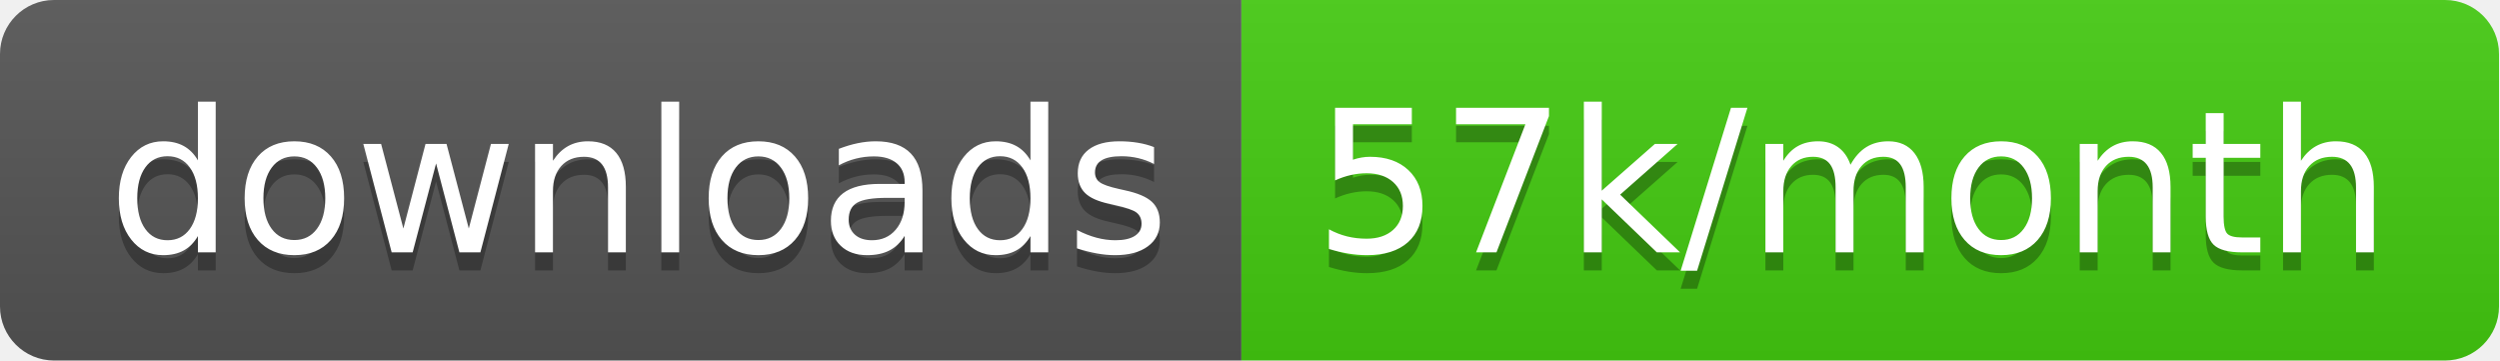
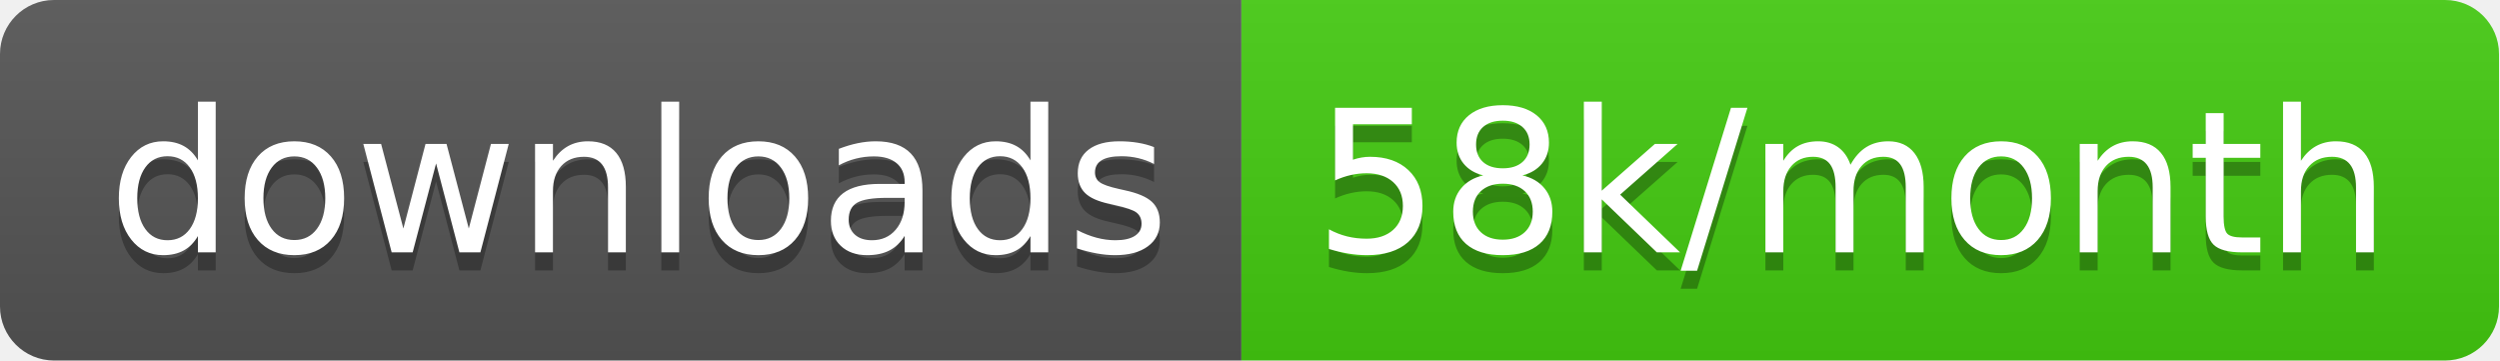
<svg xmlns="http://www.w3.org/2000/svg" width="138.7" height="20">
  <linearGradient id="smooth" x2="0" y2="100%">
    <stop offset="0" stop-color="#bbb" stop-opacity=".1" />
    <stop offset="1" stop-opacity=".1" />
  </linearGradient>
  <clipPath id="round">
    <rect width="138.7" height="20" rx="3" fill="#fff" />
  </clipPath>
  <g clip-path="url(#round)">
    <rect width="68.9" height="20" fill="#555" />
    <rect x="68.9" width="69.8" height="20" fill="#4c1" />
    <rect width="138.7" height="20" fill="url(#smooth)" />
  </g>
  <g fill="#fff" text-anchor="middle" font-family="DejaVu Sans,Verdana,Geneva,sans-serif" font-size="110">
    <text x="354.5" y="150" fill="#010101" fill-opacity=".3" transform="scale(0.1)" textLength="589.0" lengthAdjust="spacing">downloads</text>
    <text x="354.5" y="140" transform="scale(0.1)" textLength="589.0" lengthAdjust="spacing">downloads</text>
-     <text x="1028.0" y="150" fill="#010101" fill-opacity=".3" transform="scale(0.1)" textLength="598.0" lengthAdjust="spacing">57k/month</text>
-     <text x="1028.0" y="140" transform="scale(0.1)" textLength="598.0" lengthAdjust="spacing">57k/month</text>
+     <text x="1028.0" y="150" fill="#010101" fill-opacity=".3" transform="scale(0.1)" textLength="598.0" lengthAdjust="spacing">58k/month</text>
+     <text x="1028.0" y="140" transform="scale(0.1)" textLength="598.0" lengthAdjust="spacing">58k/month</text>
  </g>
</svg>
